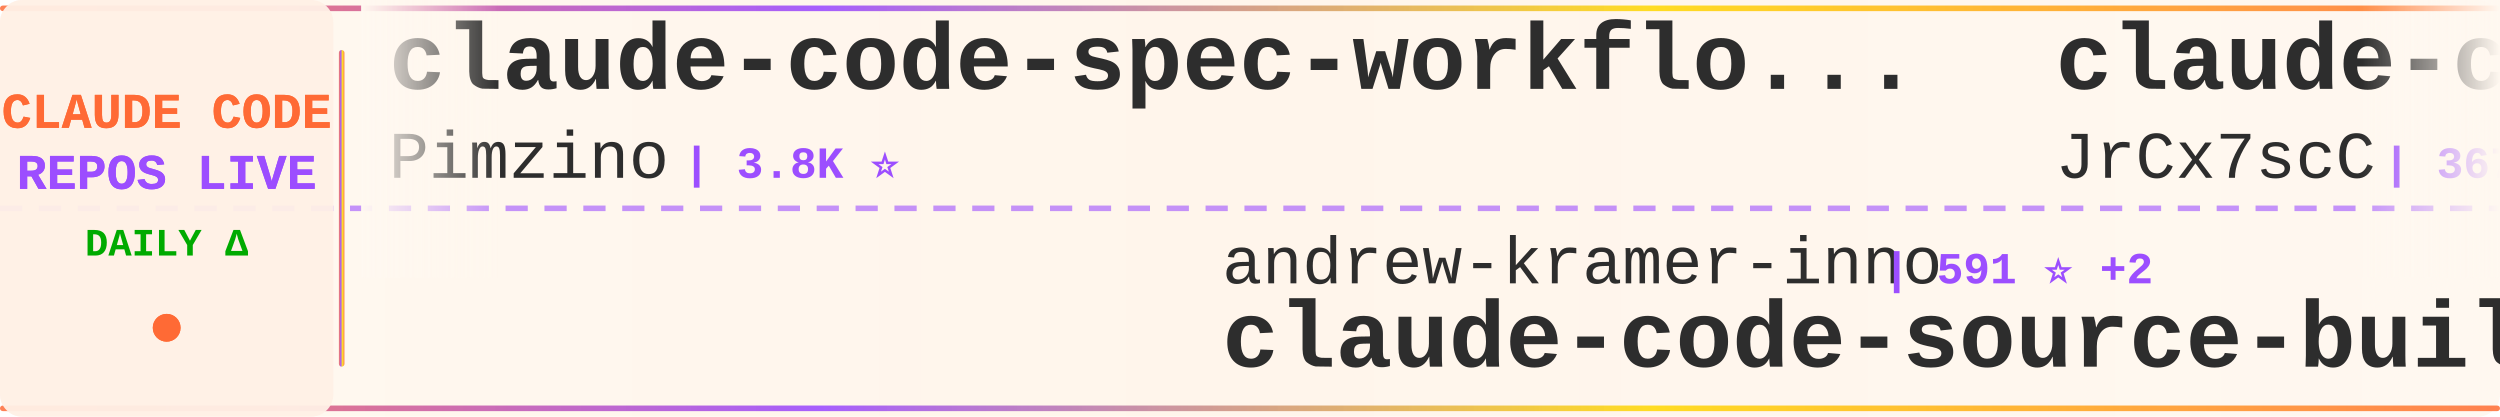
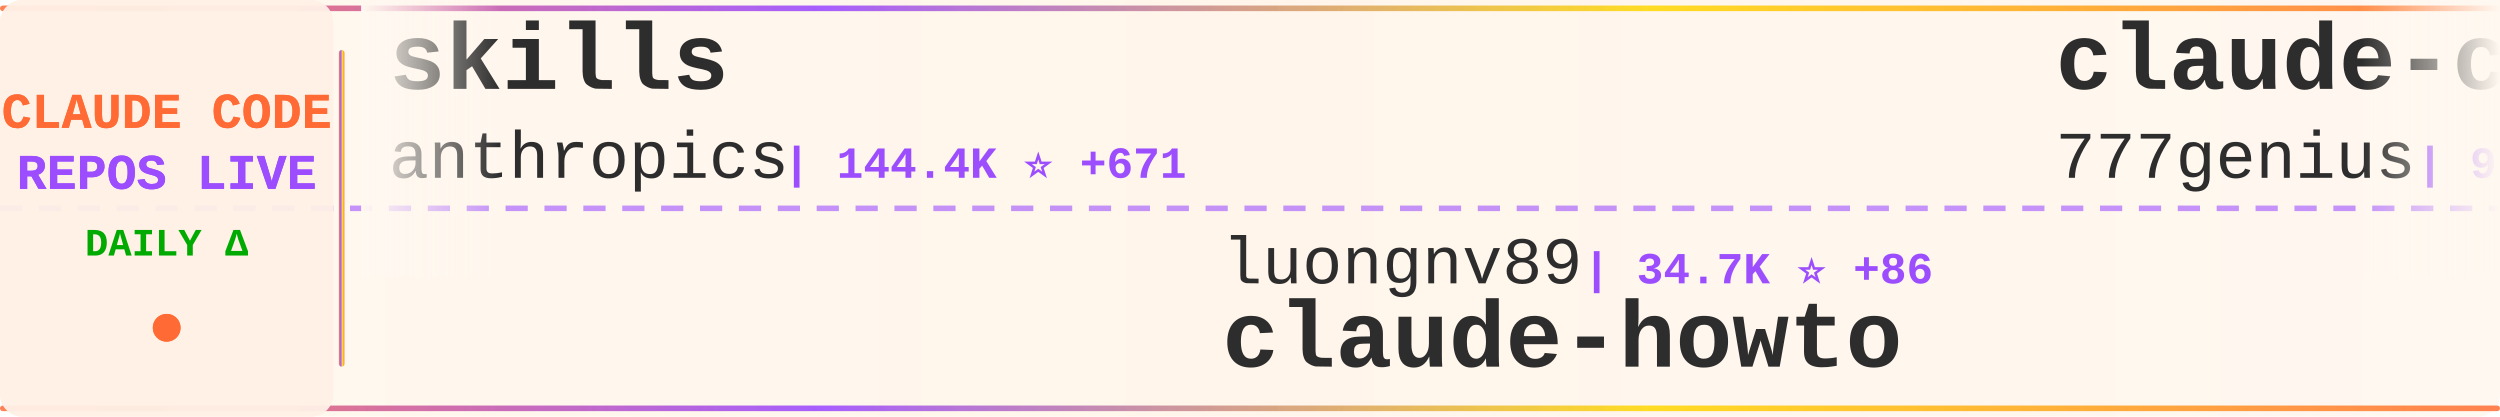
<svg xmlns="http://www.w3.org/2000/svg" width="900" height="150">
  <defs>
    <linearGradient id="tickerBg" x1="0%" y1="0%" x2="100%" y2="0%">
      <stop offset="0%" style="stop-color:#fff8f0;stop-opacity:0.98" />
      <stop offset="50%" style="stop-color:#fff5eb;stop-opacity:1" />
      <stop offset="100%" style="stop-color:#fff8f0;stop-opacity:0.98" />
    </linearGradient>
    <linearGradient id="borderGrad" x1="0%" y1="0%" x2="100%" y2="0%">
      <stop offset="0%" style="stop-color:#FF6B35;stop-opacity:0.85">
        <animate attributeName="stop-opacity" values="0.85;1;0.85" dur="2s" repeatCount="indefinite" />
      </stop>
      <stop offset="33%" style="stop-color:#9C4EFF;stop-opacity:0.9">
        <animate attributeName="stop-opacity" values="0.9;1;0.9" dur="2.2s" repeatCount="indefinite" />
      </stop>
      <stop offset="66%" style="stop-color:#FFD700;stop-opacity:0.85">
        <animate attributeName="stop-opacity" values="0.85;1;0.85" dur="1.8s" repeatCount="indefinite" />
      </stop>
      <stop offset="100%" style="stop-color:#FF6B35;stop-opacity:0.85">
        <animate attributeName="stop-opacity" values="0.85;1;0.85" dur="2s" repeatCount="indefinite" />
      </stop>
    </linearGradient>
    <filter id="textGlow">
      <feGaussianBlur stdDeviation="0.15" result="coloredBlur" />
      <feMerge>
        <feMergeNode in="coloredBlur" />
        <feMergeNode in="SourceGraphic" />
      </feMerge>
    </filter>
    <filter id="metricGlow">
      <feGaussianBlur stdDeviation="0.2" result="coloredBlur" />
      <feMerge>
        <feMergeNode in="coloredBlur" />
        <feMergeNode in="SourceGraphic" />
      </feMerge>
    </filter>
    <linearGradient id="leftFade" x1="0%" y1="0%" x2="100%" y2="0%">
      <stop offset="0%" style="stop-color:#fff8f0;stop-opacity:1" />
      <stop offset="100%" style="stop-color:#fff8f0;stop-opacity:0" />
    </linearGradient>
    <linearGradient id="rightFade" x1="0%" y1="0%" x2="100%" y2="0%">
      <stop offset="0%" style="stop-color:#fff8f0;stop-opacity:0" />
      <stop offset="100%" style="stop-color:#fff8f0;stop-opacity:1" />
    </linearGradient>
  </defs>
  <rect width="900" height="150" fill="url(#tickerBg)" rx="8" />
  <rect x="0" y="2" width="900" height="2" fill="url(#borderGrad)" rx="1" />
  <rect x="0" y="146" width="900" height="2" fill="url(#borderGrad)" rx="1" />
  <line x1="0" y1="75" x2="900" y2="75" stroke="#9C4EFF" stroke-width="2" stroke-dasharray="8 6" opacity="0.6" />
  <rect x="0" y="0" width="120" height="150" fill="#fff0e6" opacity="0.95" rx="8" />
  <text x="60" y="46" font-family="'Courier New', monospace" font-size="18" font-weight="bold" fill="#FF6B35" text-anchor="middle" filter="url(#textGlow)">
    CLAUDE CODE
  </text>
  <text x="60" y="68" font-family="'Courier New', monospace" font-size="18" font-weight="bold" fill="#9C4EFF" text-anchor="middle" filter="url(#textGlow)">
    REPOS LIVE
  </text>
  <text x="60" y="92" font-family="'Courier New', monospace" font-size="14" font-weight="bold" fill="#00aa00" text-anchor="middle">
    DAILY Δ
  </text>
  <circle cx="60" cy="118" r="5" fill="#FF6B35" filter="url(#metricGlow)">
    <animate attributeName="r" values="4;6;4" dur="1.5s" repeatCount="indefinite" />
    <animate attributeName="opacity" values="0.6;1;0.6" dur="1.5s" repeatCount="indefinite" />
  </circle>
  <rect x="122" y="18" width="2" height="114" fill="url(#borderGrad)" rx="1" />
  <clipPath id="tickerClip">
    <rect x="130" y="0" width="770" height="150" />
  </clipPath>
  <g clip-path="url(#tickerClip)">
    <g id="tickerItems">
      <animateTransform attributeName="transform" attributeType="XML" type="translate" from="0 0" to="-3000 0" dur="54s" repeatCount="indefinite" />
      <g transform="translate(0, 0)">
-         <text x="140" y="32" font-family="'Courier New', monospace" font-size="34" font-weight="bold" fill="#2d2d2d">claude-code-spec-workflo...</text>
-         <text x="140" y="64" font-family="'Courier New', monospace" font-size="24" font-weight="normal" fill="#2d2d2d" opacity="1.0">Pimzino</text>
-         <text x="246" y="64" font-family="'Courier New', monospace" font-size="16" font-weight="bold" fill="#9C4EFF"> | 3.8K ⭐</text>
+         <text x="140" y="32" font-family="'Courier New', monospace" font-size="34" font-weight="bold" fill="#2d2d2d">skills</text>
+         <text x="140" y="64" font-family="'Courier New', monospace" font-size="24" font-weight="normal" fill="#2d2d2d" opacity="1.0">anthropics</text>
+         <text x="282" y="64" font-family="'Courier New', monospace" font-size="16" font-weight="bold" fill="#9C4EFF"> | 144.4K ⭐ +671</text>
      </g>
      <g transform="translate(300, 0)">
-         <text x="140" y="102" font-family="'Courier New', monospace" font-size="24" font-weight="normal" fill="#2d2d2d" opacity="1.0">andrew-kramer-inno</text>
-         <text x="378" y="102" font-family="'Courier New', monospace" font-size="16" font-weight="bold" fill="#9C4EFF"> | 591 ⭐ +2</text>
-         <text x="140" y="132" font-family="'Courier New', monospace" font-size="34" font-weight="bold" fill="#2d2d2d">claude-code-source-build</text>
+         <text x="140" y="102" font-family="'Courier New', monospace" font-size="24" font-weight="normal" fill="#2d2d2d" opacity="1.0">luongnv89</text>
+         <text x="270" y="102" font-family="'Courier New', monospace" font-size="16" font-weight="bold" fill="#9C4EFF"> | 34.7K ⭐ +86</text>
+         <text x="140" y="132" font-family="'Courier New', monospace" font-size="34" font-weight="bold" fill="#2d2d2d">claude-howto</text>
      </g>
      <g transform="translate(600, 0)">
-         <text x="140" y="32" font-family="'Courier New', monospace" font-size="34" font-weight="bold" fill="#2d2d2d">claude-code-source</text>
-         <text x="140" y="64" font-family="'Courier New', monospace" font-size="24" font-weight="normal" fill="#2d2d2d" opacity="1.0">JrCx7scC</text>
-         <text x="258" y="64" font-family="'Courier New', monospace" font-size="16" font-weight="bold" fill="#9C4EFF"> | 367 ⭐</text>
+         <text x="140" y="32" font-family="'Courier New', monospace" font-size="34" font-weight="bold" fill="#2d2d2d">claude-code-source-code</text>
+         <text x="140" y="64" font-family="'Courier New', monospace" font-size="24" font-weight="normal" fill="#2d2d2d" opacity="1.0">777genius</text>
+         <text x="270" y="64" font-family="'Courier New', monospace" font-size="16" font-weight="bold" fill="#9C4EFF"> | 912 ⭐</text>
      </g>
      <g transform="translate(900, 0)">
-         <text x="140" y="102" font-family="'Courier New', monospace" font-size="24" font-weight="normal" fill="#2d2d2d" opacity="1.0">Windy3f3f3f3f</text>
-         <text x="318" y="102" font-family="'Courier New', monospace" font-size="16" font-weight="bold" fill="#9C4EFF"> | 1.3K ⭐ +10</text>
-         <text x="140" y="132" font-family="'Courier New', monospace" font-size="34" font-weight="bold" fill="#2d2d2d">claude-code-from-scratch</text>
+         <text x="140" y="102" font-family="'Courier New', monospace" font-size="24" font-weight="normal" fill="#2d2d2d" opacity="1.0">Chachamaru127</text>
+         <text x="318" y="102" font-family="'Courier New', monospace" font-size="16" font-weight="bold" fill="#9C4EFF"> | 2.3K ⭐ +94</text>
+         <text x="140" y="132" font-family="'Courier New', monospace" font-size="34" font-weight="bold" fill="#2d2d2d">claude-code-harness</text>
      </g>
      <g transform="translate(1200, 0)">
-         <text x="140" y="32" font-family="'Courier New', monospace" font-size="34" font-weight="bold" fill="#2d2d2d">free-claude-code</text>
-         <text x="140" y="64" font-family="'Courier New', monospace" font-size="24" font-weight="normal" fill="#2d2d2d" opacity="1.0">Alishahryar1</text>
-         <text x="306" y="64" font-family="'Courier New', monospace" font-size="16" font-weight="bold" fill="#9C4EFF"> | 31.1K ⭐ +281</text>
+         <text x="140" y="32" font-family="'Courier New', monospace" font-size="34" font-weight="bold" fill="#2d2d2d">claude-code-telegram</text>
+         <text x="140" y="64" font-family="'Courier New', monospace" font-size="24" font-weight="normal" fill="#2d2d2d" opacity="1.0">RichardAtCT</text>
+         <text x="294" y="64" font-family="'Courier New', monospace" font-size="16" font-weight="bold" fill="#9C4EFF"> | 2.7K ⭐ +5</text>
      </g>
      <g transform="translate(1500, 0)">
-         <text x="140" y="102" font-family="'Courier New', monospace" font-size="24" font-weight="normal" fill="#2d2d2d" opacity="1.0">zstmfhy</text>
-         <text x="246" y="102" font-family="'Courier New', monospace" font-size="16" font-weight="bold" fill="#9C4EFF"> | 190 ⭐</text>
-         <text x="140" y="132" font-family="'Courier New', monospace" font-size="34" font-weight="bold" fill="#2d2d2d">Claude-code</text>
+         <text x="140" y="102" font-family="'Courier New', monospace" font-size="24" font-weight="normal" fill="#2d2d2d" opacity="1.0">guanshan</text>
+         <text x="258" y="102" font-family="'Courier New', monospace" font-size="16" font-weight="bold" fill="#9C4EFF"> | 60 ⭐</text>
+         <text x="140" y="132" font-family="'Courier New', monospace" font-size="34" font-weight="bold" fill="#2d2d2d">ClaudeCode</text>
      </g>
      <g transform="translate(1800, 0)">
-         <text x="140" y="32" font-family="'Courier New', monospace" font-size="34" font-weight="bold" fill="#2d2d2d">claude-code-security-rev...</text>
-         <text x="140" y="64" font-family="'Courier New', monospace" font-size="24" font-weight="normal" fill="#2d2d2d" opacity="1.0">anthropics</text>
-         <text x="282" y="64" font-family="'Courier New', monospace" font-size="16" font-weight="bold" fill="#9C4EFF"> | 4.9K ⭐ +9</text>
+         <text x="140" y="32" font-family="'Courier New', monospace" font-size="34" font-weight="bold" fill="#2d2d2d">Claude-code</text>
+         <text x="140" y="64" font-family="'Courier New', monospace" font-size="24" font-weight="normal" fill="#2d2d2d" opacity="1.0">zstmfhy</text>
+         <text x="246" y="64" font-family="'Courier New', monospace" font-size="16" font-weight="bold" fill="#9C4EFF"> | 190 ⭐</text>
      </g>
      <g transform="translate(2100, 0)">
-         <text x="140" y="102" font-family="'Courier New', monospace" font-size="24" font-weight="normal" fill="#2d2d2d" opacity="1.0">disler</text>
-         <text x="234" y="102" font-family="'Courier New', monospace" font-size="16" font-weight="bold" fill="#9C4EFF"> | 3.7K ⭐ +3</text>
-         <text x="140" y="132" font-family="'Courier New', monospace" font-size="34" font-weight="bold" fill="#2d2d2d">claude-code-hooks-master...</text>
+         <text x="140" y="102" font-family="'Courier New', monospace" font-size="24" font-weight="normal" fill="#2d2d2d" opacity="1.0">jarmuine</text>
+         <text x="258" y="102" font-family="'Courier New', monospace" font-size="16" font-weight="bold" fill="#9C4EFF"> | 2.2K ⭐ +3</text>
+         <text x="140" y="132" font-family="'Courier New', monospace" font-size="34" font-weight="bold" fill="#2d2d2d">claude-code</text>
      </g>
      <g transform="translate(2400, 0)">
-         <text x="140" y="32" font-family="'Courier New', monospace" font-size="34" font-weight="bold" fill="#2d2d2d">claude-code</text>
-         <text x="140" y="64" font-family="'Courier New', monospace" font-size="24" font-weight="normal" fill="#2d2d2d" opacity="1.0">Onewon</text>
-         <text x="234" y="64" font-family="'Courier New', monospace" font-size="16" font-weight="bold" fill="#9C4EFF"> | 181 ⭐</text>
+         <text x="140" y="32" font-family="'Courier New', monospace" font-size="34" font-weight="bold" fill="#2d2d2d">Open-ClaudeCode</text>
+         <text x="140" y="64" font-family="'Courier New', monospace" font-size="24" font-weight="normal" fill="#2d2d2d" opacity="1.0">LING71671</text>
+         <text x="270" y="64" font-family="'Courier New', monospace" font-size="16" font-weight="bold" fill="#9C4EFF"> | 870 ⭐ +1</text>
      </g>
      <g transform="translate(2700, 0)">
-         <text x="140" y="102" font-family="'Courier New', monospace" font-size="24" font-weight="normal" fill="#2d2d2d" opacity="1.0">anthropics</text>
-         <text x="282" y="102" font-family="'Courier New', monospace" font-size="16" font-weight="bold" fill="#9C4EFF"> | 7.8K ⭐ +12</text>
-         <text x="140" y="132" font-family="'Courier New', monospace" font-size="34" font-weight="bold" fill="#2d2d2d">claude-code-action</text>
+         <text x="140" y="102" font-family="'Courier New', monospace" font-size="24" font-weight="normal" fill="#2d2d2d" opacity="1.0">OneRedOak</text>
+         <text x="270" y="102" font-family="'Courier New', monospace" font-size="16" font-weight="bold" fill="#9C4EFF"> | 3.8K ⭐ +1</text>
+         <text x="140" y="132" font-family="'Courier New', monospace" font-size="34" font-weight="bold" fill="#2d2d2d">claude-code-workflows</text>
      </g>
      <g transform="translate(3000, 0)">
-         <text x="140" y="32" font-family="'Courier New', monospace" font-size="34" font-weight="bold" fill="#2d2d2d">claude-code-spec-workflo...</text>
-         <text x="140" y="64" font-family="'Courier New', monospace" font-size="24" font-weight="normal" fill="#2d2d2d" opacity="1.0">Pimzino</text>
-         <text x="246" y="64" font-family="'Courier New', monospace" font-size="16" font-weight="bold" fill="#9C4EFF"> | 3.8K ⭐</text>
+         <text x="140" y="32" font-family="'Courier New', monospace" font-size="34" font-weight="bold" fill="#2d2d2d">skills</text>
+         <text x="140" y="64" font-family="'Courier New', monospace" font-size="24" font-weight="normal" fill="#2d2d2d" opacity="1.0">anthropics</text>
+         <text x="282" y="64" font-family="'Courier New', monospace" font-size="16" font-weight="bold" fill="#9C4EFF"> | 144.4K ⭐ +671</text>
      </g>
      <g transform="translate(3300, 0)">
-         <text x="140" y="102" font-family="'Courier New', monospace" font-size="24" font-weight="normal" fill="#2d2d2d" opacity="1.0">andrew-kramer-inno</text>
-         <text x="378" y="102" font-family="'Courier New', monospace" font-size="16" font-weight="bold" fill="#9C4EFF"> | 591 ⭐ +2</text>
-         <text x="140" y="132" font-family="'Courier New', monospace" font-size="34" font-weight="bold" fill="#2d2d2d">claude-code-source-build</text>
+         <text x="140" y="102" font-family="'Courier New', monospace" font-size="24" font-weight="normal" fill="#2d2d2d" opacity="1.0">luongnv89</text>
+         <text x="270" y="102" font-family="'Courier New', monospace" font-size="16" font-weight="bold" fill="#9C4EFF"> | 34.7K ⭐ +86</text>
+         <text x="140" y="132" font-family="'Courier New', monospace" font-size="34" font-weight="bold" fill="#2d2d2d">claude-howto</text>
      </g>
      <g transform="translate(3600, 0)">
-         <text x="140" y="32" font-family="'Courier New', monospace" font-size="34" font-weight="bold" fill="#2d2d2d">claude-code-source</text>
-         <text x="140" y="64" font-family="'Courier New', monospace" font-size="24" font-weight="normal" fill="#2d2d2d" opacity="1.0">JrCx7scC</text>
-         <text x="258" y="64" font-family="'Courier New', monospace" font-size="16" font-weight="bold" fill="#9C4EFF"> | 367 ⭐</text>
+         <text x="140" y="32" font-family="'Courier New', monospace" font-size="34" font-weight="bold" fill="#2d2d2d">claude-code-source-code</text>
+         <text x="140" y="64" font-family="'Courier New', monospace" font-size="24" font-weight="normal" fill="#2d2d2d" opacity="1.0">777genius</text>
+         <text x="270" y="64" font-family="'Courier New', monospace" font-size="16" font-weight="bold" fill="#9C4EFF"> | 912 ⭐</text>
      </g>
      <g transform="translate(3900, 0)">
-         <text x="140" y="102" font-family="'Courier New', monospace" font-size="24" font-weight="normal" fill="#2d2d2d" opacity="1.0">Windy3f3f3f3f</text>
-         <text x="318" y="102" font-family="'Courier New', monospace" font-size="16" font-weight="bold" fill="#9C4EFF"> | 1.3K ⭐ +10</text>
-         <text x="140" y="132" font-family="'Courier New', monospace" font-size="34" font-weight="bold" fill="#2d2d2d">claude-code-from-scratch</text>
+         <text x="140" y="102" font-family="'Courier New', monospace" font-size="24" font-weight="normal" fill="#2d2d2d" opacity="1.0">Chachamaru127</text>
+         <text x="318" y="102" font-family="'Courier New', monospace" font-size="16" font-weight="bold" fill="#9C4EFF"> | 2.3K ⭐ +94</text>
+         <text x="140" y="132" font-family="'Courier New', monospace" font-size="34" font-weight="bold" fill="#2d2d2d">claude-code-harness</text>
      </g>
    </g>
  </g>
  <rect x="130" y="0" width="50" height="100" fill="url(#leftFade)" />
  <rect x="850" y="0" width="50" height="100" fill="url(#rightFade)" />
</svg>
